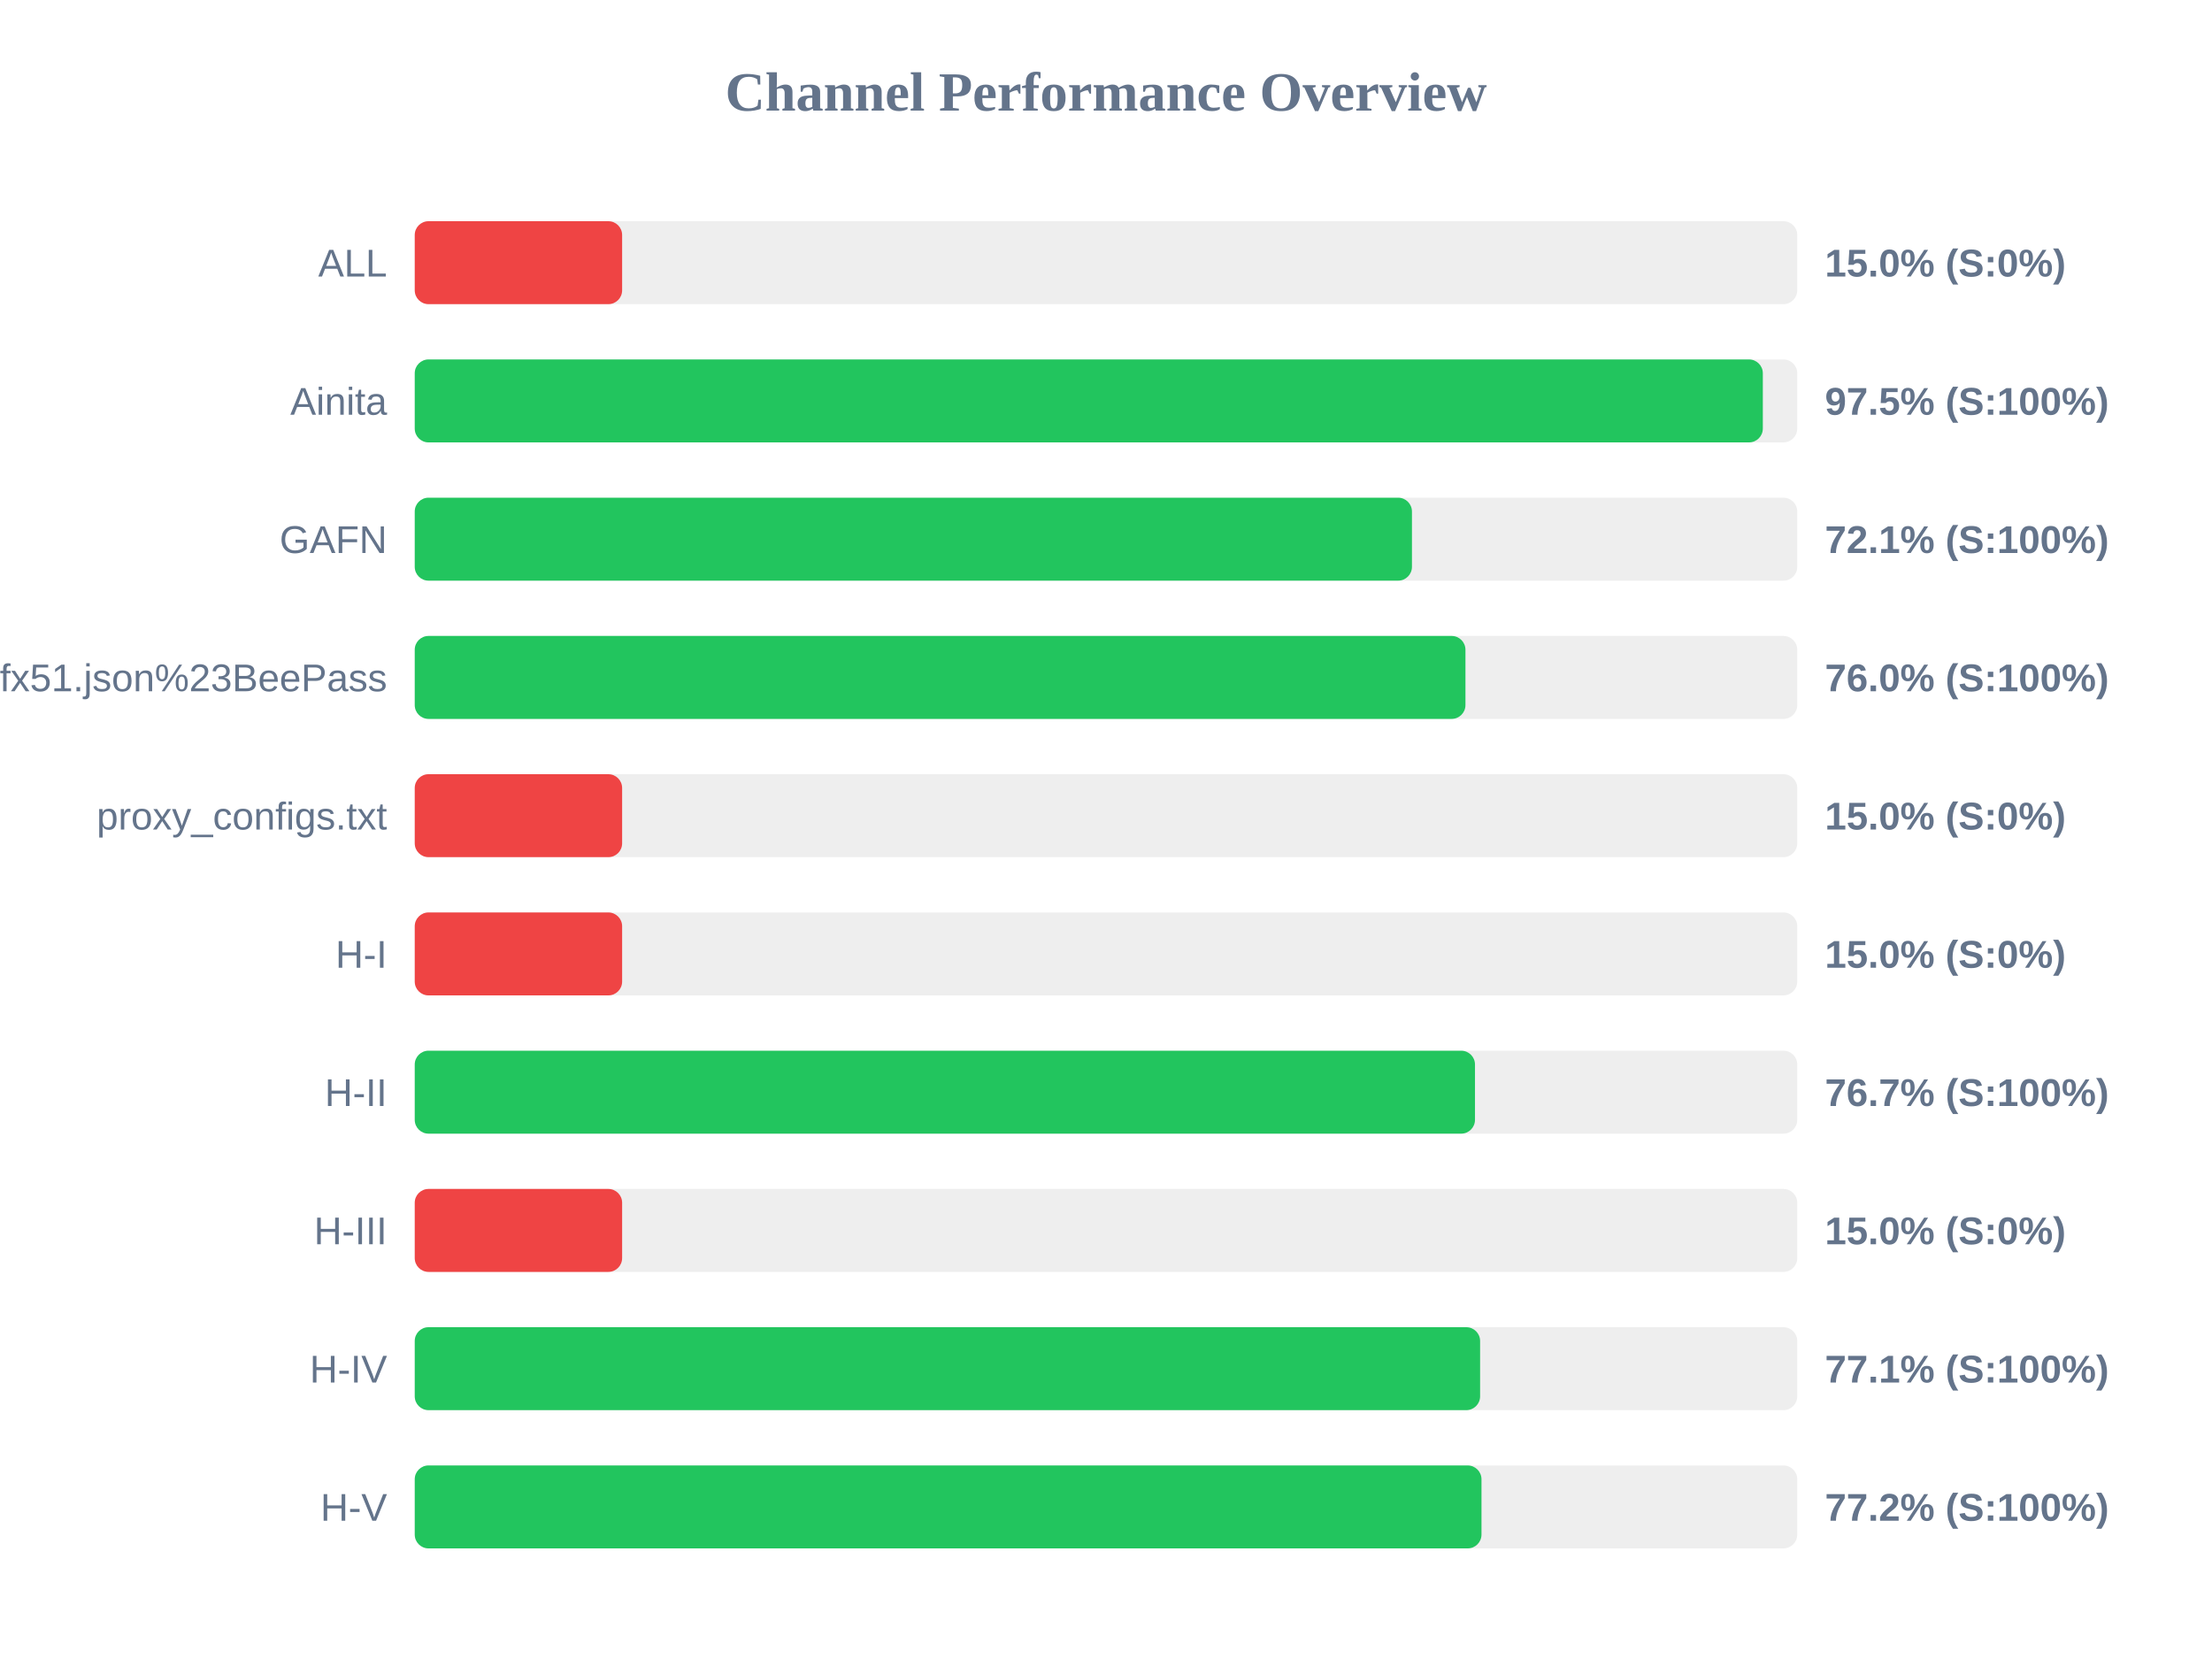
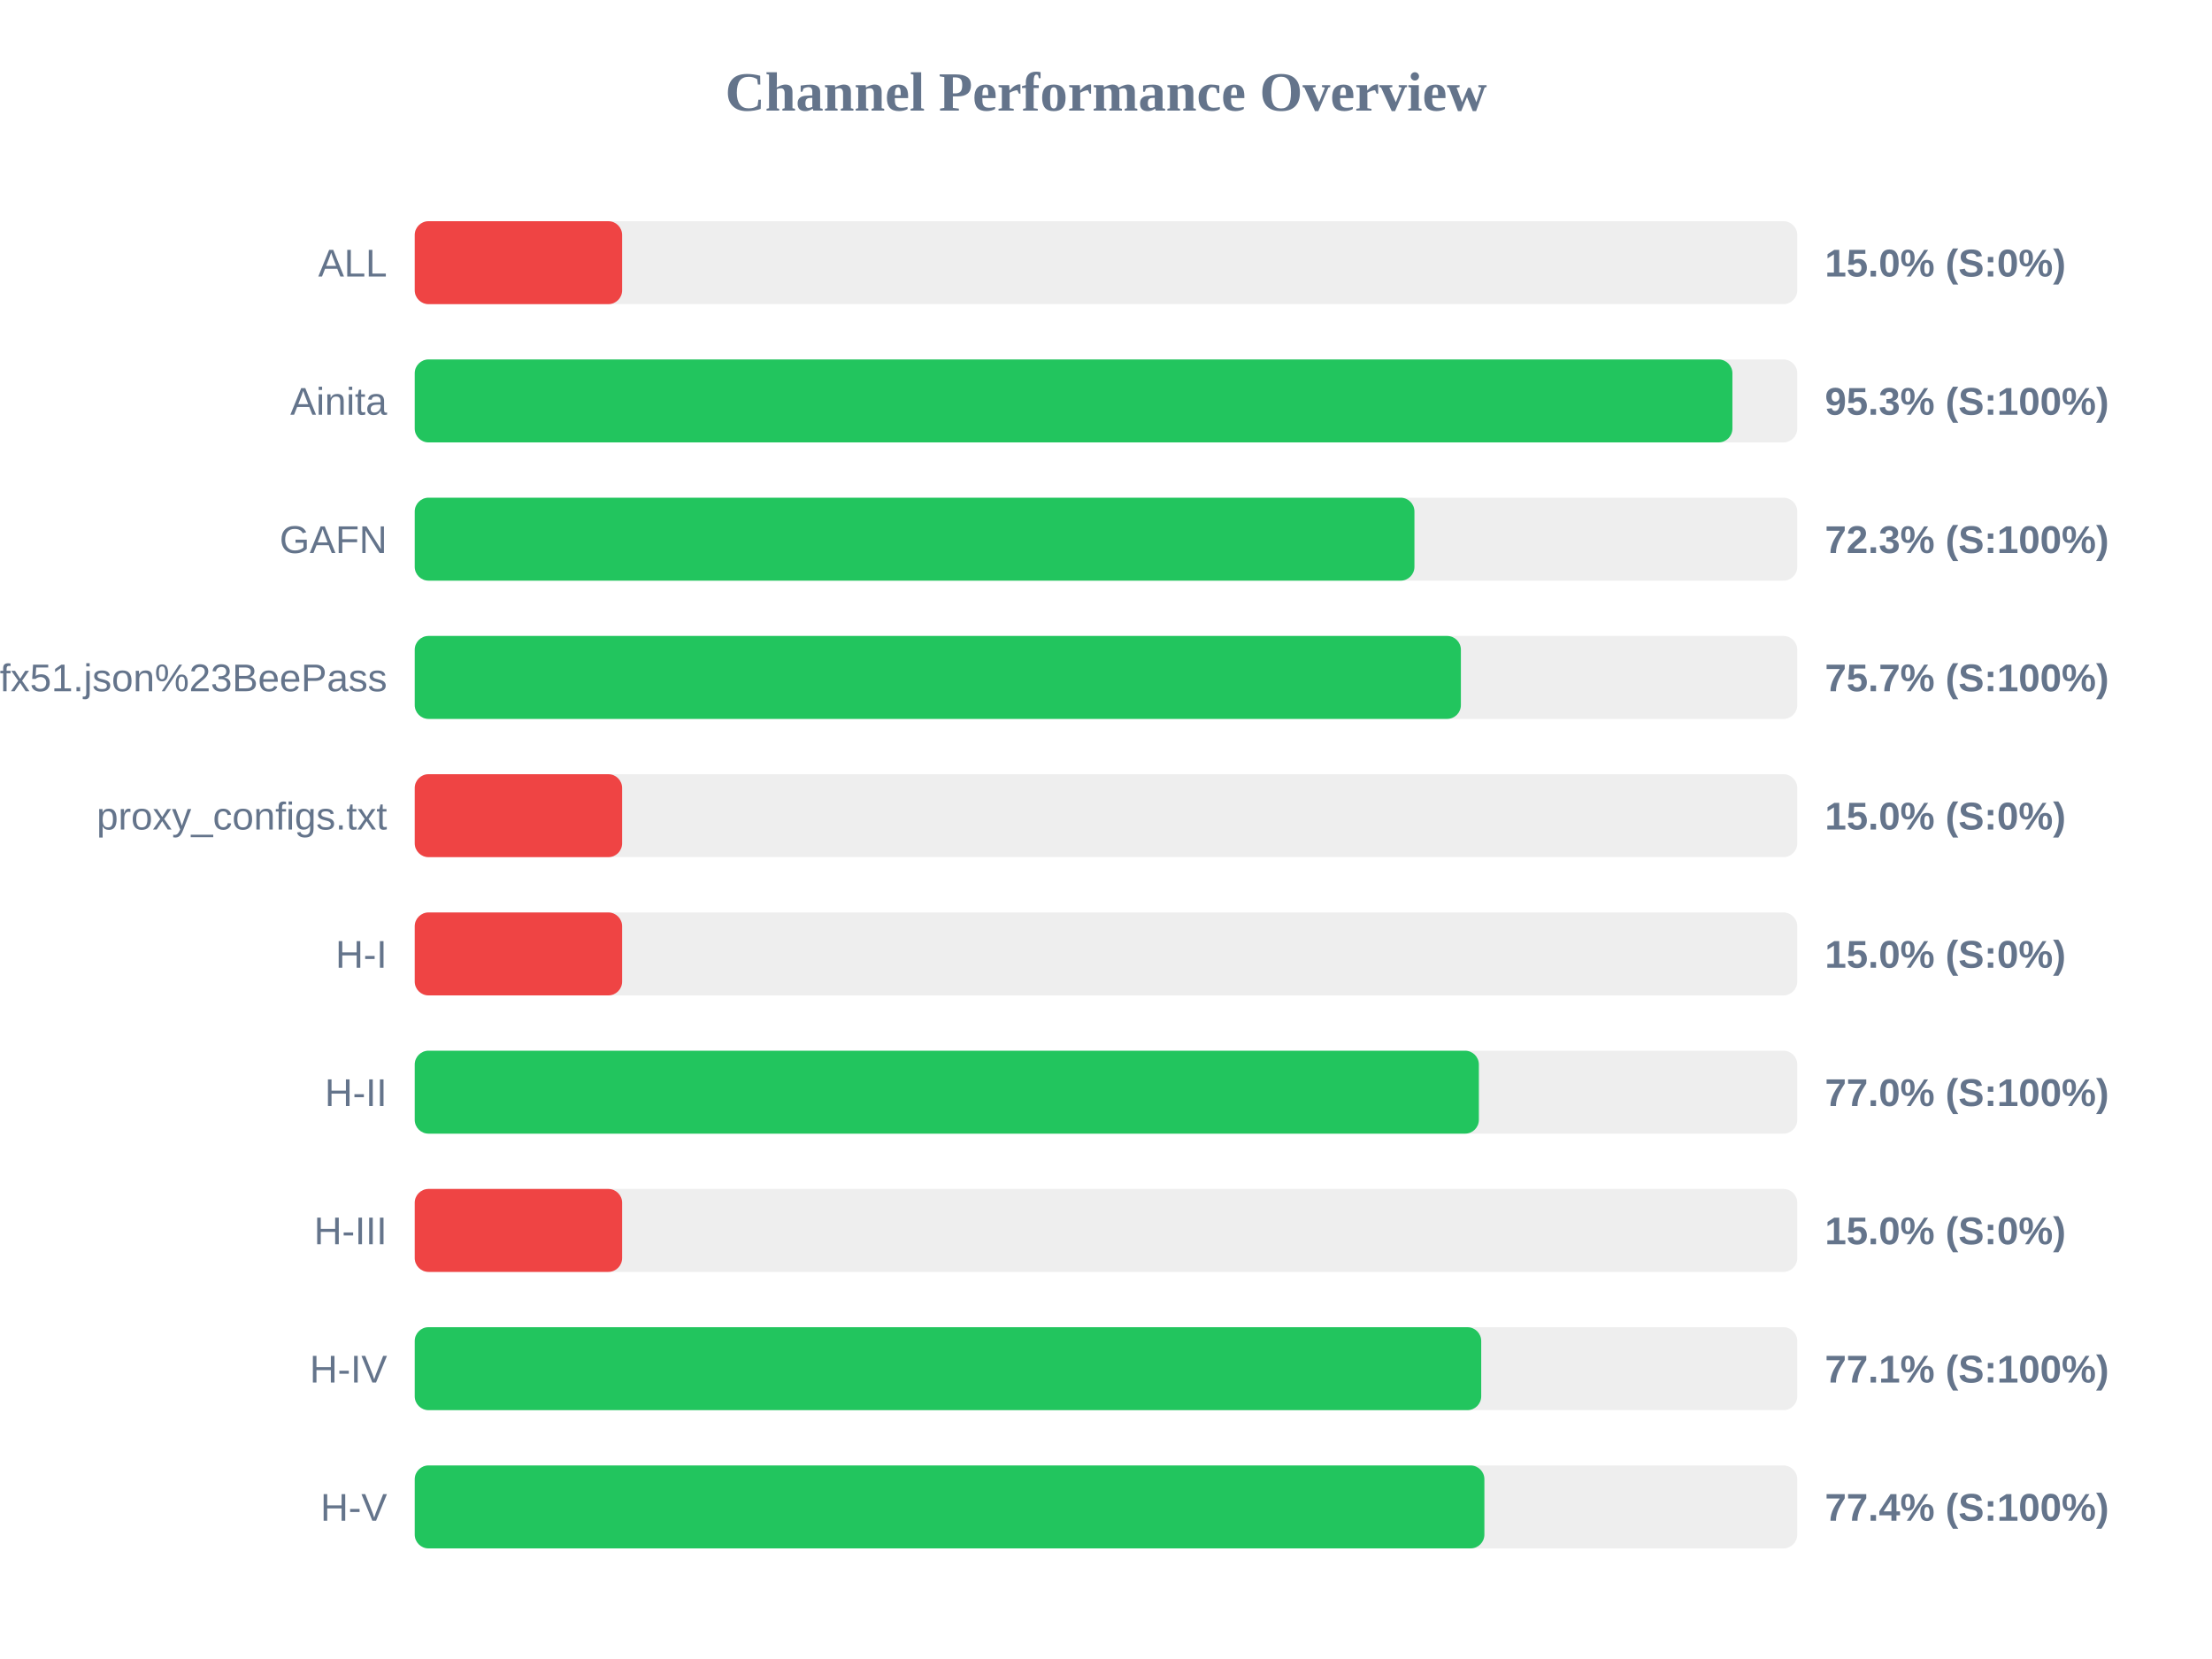
<svg xmlns="http://www.w3.org/2000/svg" width="800" height="600" version="1.1">
  <style>
        .row { font: 14px Arial; fill: #64748b; }
        .score { font: bold 14px Arial; fill: #64748b; }
    </style>
  <text x="400" y="40" text-anchor="middle" font-size="20px" font-weight="bold" fill="#64748b">Channel Performance Overview</text>
  <rect x="150" y="80" width="500" height="30" fill="#eee" rx="5" />
  <rect x="150" y="80" width="75.0" height="30" fill="#ef4444" rx="5" />
  <text x="140" y="100" text-anchor="end" class="row">ALL</text>
  <text x="660" y="100" text-anchor="start" class="score">15.0% (S:0%)</text>
  <rect x="150" y="130" width="500" height="30" fill="#eee" rx="5" />
-   <rect x="150" y="130" width="487.55" height="30" fill="#22c55e" rx="5" />
+   <rect x="150" y="130" width="476.55" height="30" fill="#22c55e" rx="5" />
  <text x="140" y="150" text-anchor="end" class="row">Ainita</text>
-   <text x="660" y="150" text-anchor="start" class="score">97.5% (S:100%)</text>
+   <text x="660" y="150" text-anchor="start" class="score">95.3% (S:100%)</text>
  <rect x="150" y="180" width="500" height="30" fill="#eee" rx="5" />
-   <rect x="150" y="180" width="360.65" height="30" fill="#22c55e" rx="5" />
+   <rect x="150" y="180" width="361.55" height="30" fill="#22c55e" rx="5" />
  <text x="140" y="200" text-anchor="end" class="row">GAFN</text>
-   <text x="660" y="200" text-anchor="start" class="score">72.1% (S:100%)</text>
+   <text x="660" y="200" text-anchor="start" class="score">72.3% (S:100%)</text>
  <rect x="150" y="230" width="500" height="30" fill="#eee" rx="5" />
-   <rect x="150" y="230" width="380.0" height="30" fill="#22c55e" rx="5" />
+   <rect x="150" y="230" width="378.35" height="30" fill="#22c55e" rx="5" />
  <text x="140" y="250" text-anchor="end" class="row">sub?s=ssconf%3A%2F%2Fs3.amazonaws.com%2Fbeedynconprd%2Fzf38bv6oxi1nv3wfkpmxyfl8yj5fargza3foantoalu16vznl0ckxx7bgf1ufx51.json%23BeePass</text>
-   <text x="660" y="250" text-anchor="start" class="score">76.0% (S:100%)</text>
+   <text x="660" y="250" text-anchor="start" class="score">75.7% (S:100%)</text>
  <rect x="150" y="280" width="500" height="30" fill="#eee" rx="5" />
  <rect x="150" y="280" width="75.0" height="30" fill="#ef4444" rx="5" />
  <text x="140" y="300" text-anchor="end" class="row">proxy_configs.txt</text>
  <text x="660" y="300" text-anchor="start" class="score">15.0% (S:0%)</text>
  <rect x="150" y="330" width="500" height="30" fill="#eee" rx="5" />
  <rect x="150" y="330" width="75.0" height="30" fill="#ef4444" rx="5" />
  <text x="140" y="350" text-anchor="end" class="row">H-I</text>
  <text x="660" y="350" text-anchor="start" class="score">15.0% (S:0%)</text>
  <rect x="150" y="380" width="500" height="30" fill="#eee" rx="5" />
-   <rect x="150" y="380" width="383.45" height="30" fill="#22c55e" rx="5" />
+   <rect x="150" y="380" width="384.85" height="30" fill="#22c55e" rx="5" />
  <text x="140" y="400" text-anchor="end" class="row">H-II</text>
-   <text x="660" y="400" text-anchor="start" class="score">76.7% (S:100%)</text>
+   <text x="660" y="400" text-anchor="start" class="score">77.0% (S:100%)</text>
  <rect x="150" y="430" width="500" height="30" fill="#eee" rx="5" />
  <rect x="150" y="430" width="75.0" height="30" fill="#ef4444" rx="5" />
  <text x="140" y="450" text-anchor="end" class="row">H-III</text>
  <text x="660" y="450" text-anchor="start" class="score">15.0% (S:0%)</text>
  <rect x="150" y="480" width="500" height="30" fill="#eee" rx="5" />
-   <rect x="150" y="480" width="385.3" height="30" fill="#22c55e" rx="5" />
+   <rect x="150" y="480" width="385.7" height="30" fill="#22c55e" rx="5" />
  <text x="140" y="500" text-anchor="end" class="row">H-IV</text>
  <text x="660" y="500" text-anchor="start" class="score">77.1% (S:100%)</text>
  <rect x="150" y="530" width="500" height="30" fill="#eee" rx="5" />
-   <rect x="150" y="530" width="385.8" height="30" fill="#22c55e" rx="5" />
+   <rect x="150" y="530" width="386.85" height="30" fill="#22c55e" rx="5" />
  <text x="140" y="550" text-anchor="end" class="row">H-V</text>
-   <text x="660" y="550" text-anchor="start" class="score">77.2% (S:100%)</text>
+   <text x="660" y="550" text-anchor="start" class="score">77.4% (S:100%)</text>
</svg>
